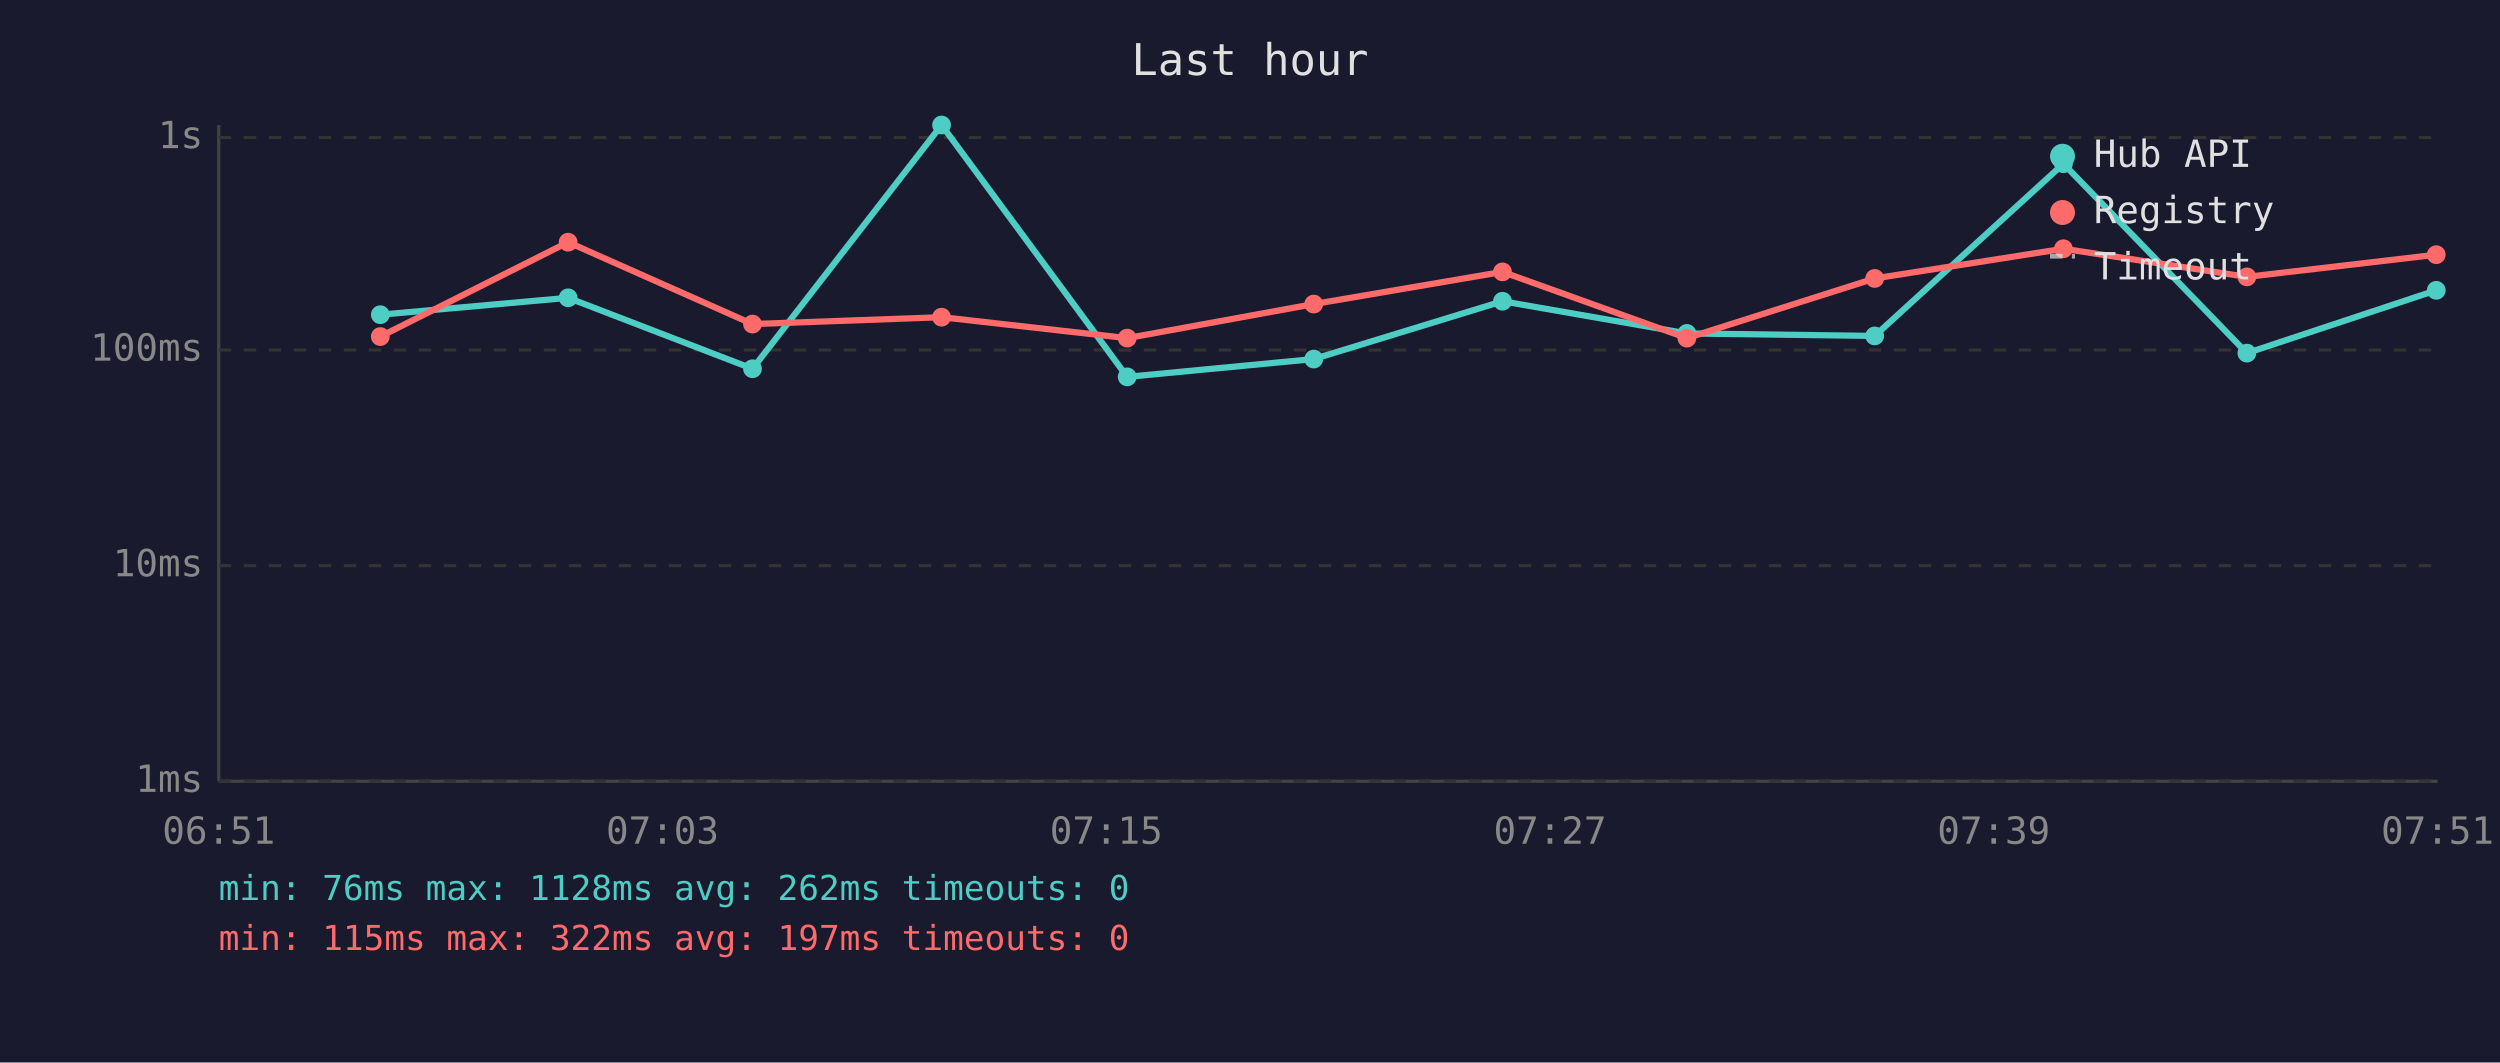
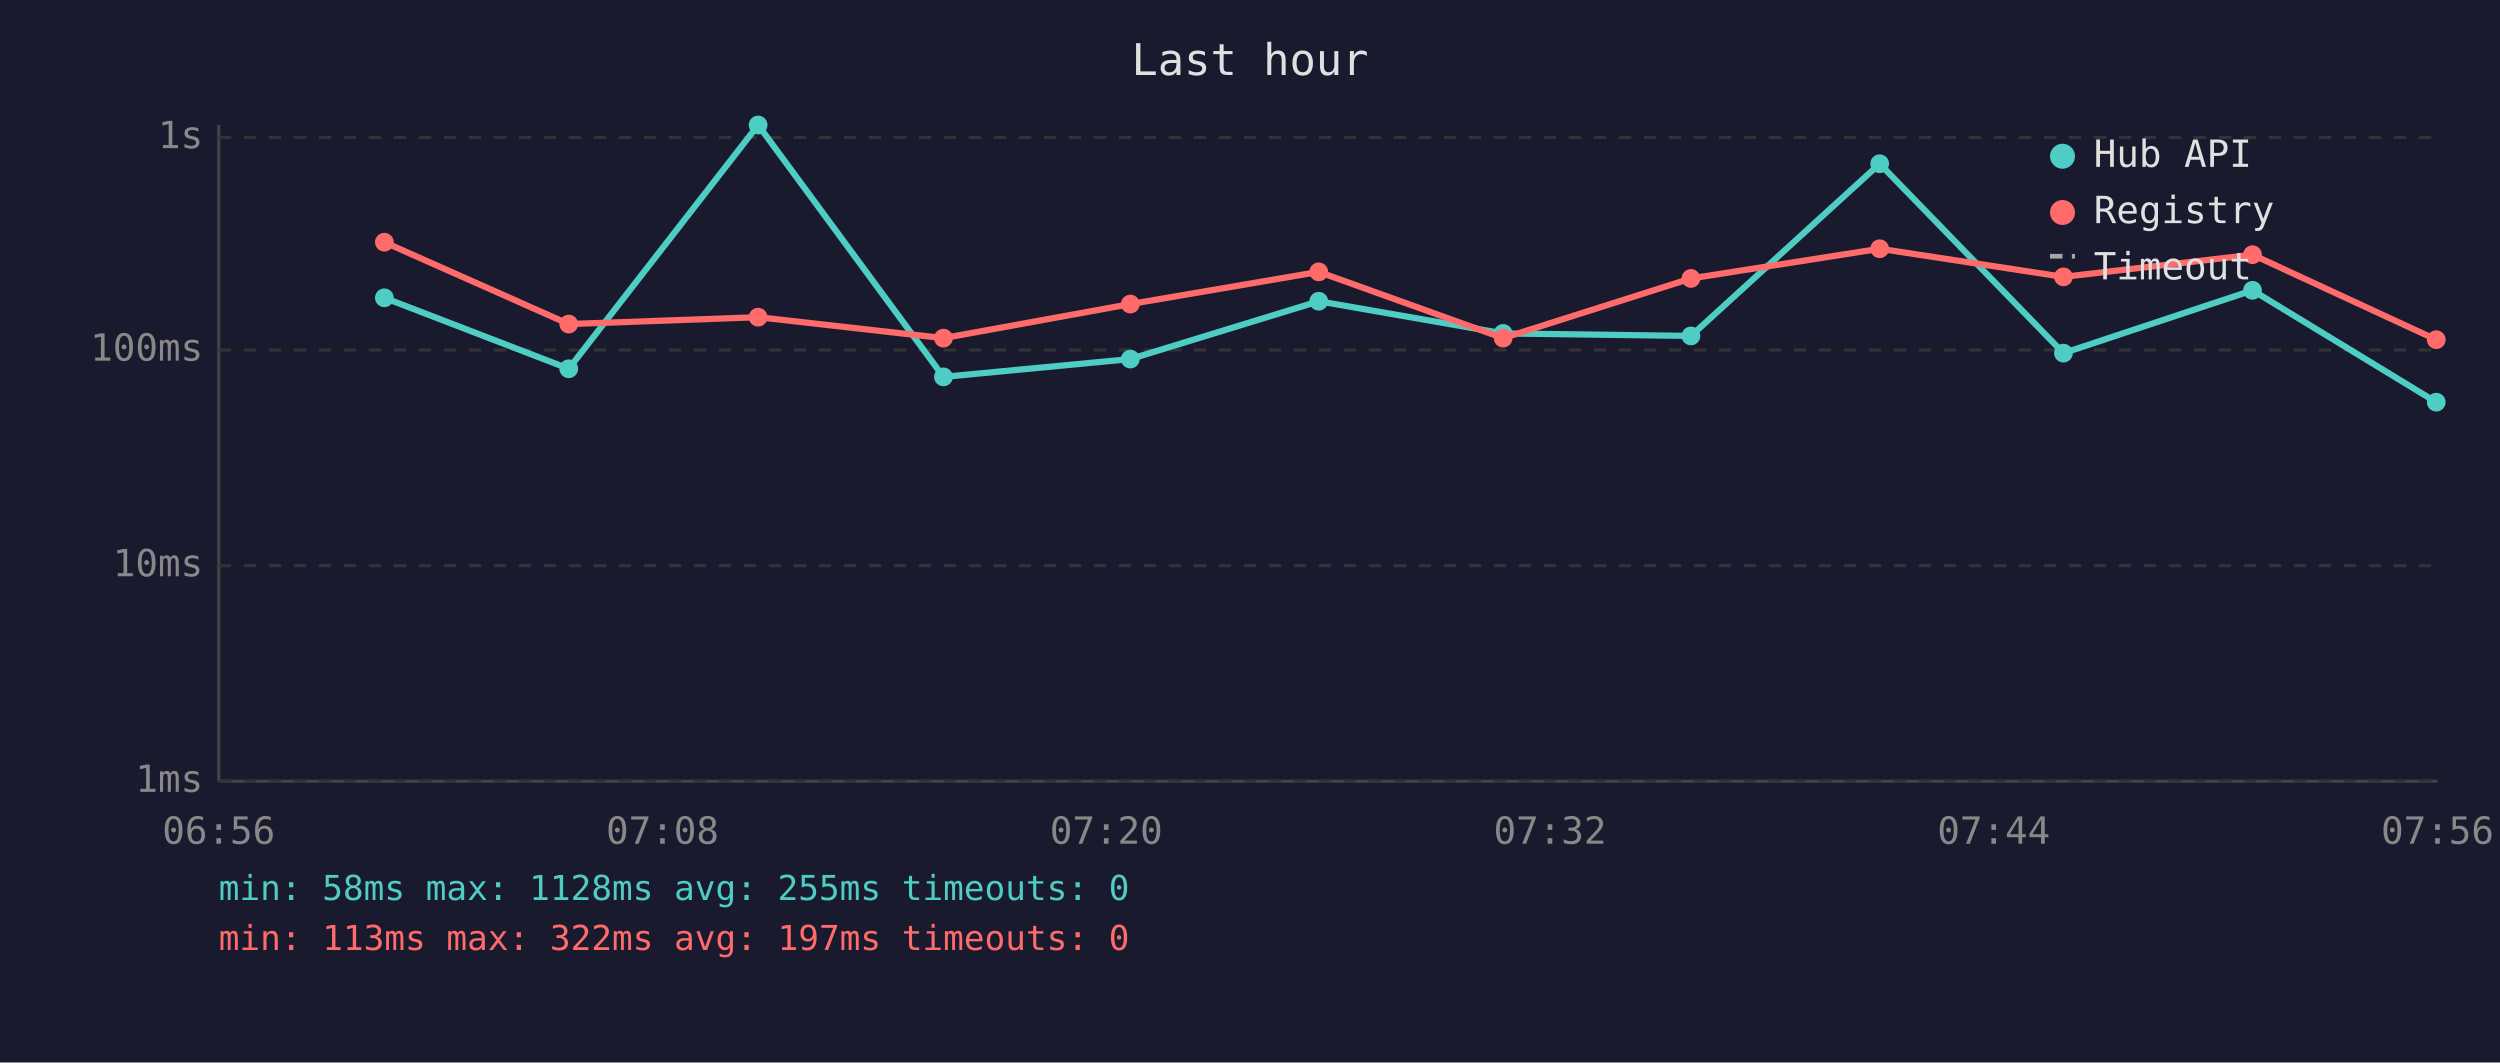
<svg xmlns="http://www.w3.org/2000/svg" viewBox="0 0 800 340" font-family="monospace" font-size="12">
  <rect width="800" height="340" fill="#1a1a2e" />
  <text x="400" y="24" fill="#e0e0e0" font-size="14" text-anchor="middle">Last hour</text>
  <line x1="70" y1="40" x2="70" y2="250" stroke="#444" stroke-width="1" />
  <line x1="70" y1="250" x2="780" y2="250" stroke="#444" stroke-width="1" />
  <line x1="70" y1="250" x2="780" y2="250" stroke="#333" stroke-width="1" stroke-dasharray="4" />
  <text x="65" y="250" fill="#888" text-anchor="end" dominant-baseline="middle">1ms</text>
  <line x1="70" y1="181" x2="780" y2="181" stroke="#333" stroke-width="1" stroke-dasharray="4" />
  <text x="65" y="181" fill="#888" text-anchor="end" dominant-baseline="middle">10ms</text>
  <line x1="70" y1="112" x2="780" y2="112" stroke="#333" stroke-width="1" stroke-dasharray="4" />
  <text x="65" y="112" fill="#888" text-anchor="end" dominant-baseline="middle">100ms</text>
  <line x1="70" y1="44" x2="780" y2="44" stroke="#333" stroke-width="1" stroke-dasharray="4" />
  <text x="65" y="44" fill="#888" text-anchor="end" dominant-baseline="middle">1s</text>
-   <text x="70" y="270" fill="#888" text-anchor="middle">06:51</text>
-   <text x="212" y="270" fill="#888" text-anchor="middle">07:03</text>
-   <text x="354" y="270" fill="#888" text-anchor="middle">07:15</text>
-   <text x="496" y="270" fill="#888" text-anchor="middle">07:27</text>
-   <text x="638" y="270" fill="#888" text-anchor="middle">07:39</text>
-   <text x="780" y="270" fill="#888" text-anchor="middle">07:51</text>
-   <polyline points="121.7,100.7 181.8,95.3 240.8,118.0 301.3,40.0 360.7,120.6 420.4,114.9 480.8,96.4 539.8,106.7 599.9,107.5 660.3,52.4 719.0,113.0 779.6,92.9" fill="none" stroke="#4ecdc4" stroke-width="2" opacity="1" />
-   <circle cx="121.7" cy="100.7" r="3" fill="#4ecdc4" />
-   <circle cx="181.8" cy="95.3" r="3" fill="#4ecdc4" />
-   <circle cx="240.8" cy="118.0" r="3" fill="#4ecdc4" />
-   <circle cx="301.3" cy="40.0" r="3" fill="#4ecdc4" />
-   <circle cx="360.7" cy="120.6" r="3" fill="#4ecdc4" />
-   <circle cx="420.4" cy="114.9" r="3" fill="#4ecdc4" />
-   <circle cx="480.8" cy="96.4" r="3" fill="#4ecdc4" />
-   <circle cx="539.8" cy="106.7" r="3" fill="#4ecdc4" />
-   <circle cx="599.9" cy="107.5" r="3" fill="#4ecdc4" />
-   <circle cx="660.3" cy="52.4" r="3" fill="#4ecdc4" />
-   <circle cx="719.0" cy="113.0" r="3" fill="#4ecdc4" />
-   <circle cx="779.6" cy="92.9" r="3" fill="#4ecdc4" />
-   <polyline points="121.7,107.7 181.8,77.5 240.8,103.7 301.3,101.5 360.7,108.2 420.4,97.3 480.8,87.0 539.8,108.2 599.9,89.1 660.3,79.6 719.0,88.6 779.6,81.5" fill="none" stroke="#ff6b6b" stroke-width="2" opacity="1" />
-   <circle cx="121.7" cy="107.7" r="3" fill="#ff6b6b" />
-   <circle cx="181.8" cy="77.5" r="3" fill="#ff6b6b" />
-   <circle cx="240.8" cy="103.7" r="3" fill="#ff6b6b" />
-   <circle cx="301.3" cy="101.5" r="3" fill="#ff6b6b" />
-   <circle cx="360.7" cy="108.2" r="3" fill="#ff6b6b" />
-   <circle cx="420.4" cy="97.3" r="3" fill="#ff6b6b" />
-   <circle cx="480.8" cy="87.0" r="3" fill="#ff6b6b" />
-   <circle cx="539.8" cy="108.2" r="3" fill="#ff6b6b" />
-   <circle cx="599.9" cy="89.1" r="3" fill="#ff6b6b" />
-   <circle cx="660.3" cy="79.6" r="3" fill="#ff6b6b" />
-   <circle cx="719.0" cy="88.6" r="3" fill="#ff6b6b" />
-   <circle cx="779.6" cy="81.5" r="3" fill="#ff6b6b" />
+   <text x="70" y="270" fill="#888" text-anchor="middle">06:56</text>
+   <text x="212" y="270" fill="#888" text-anchor="middle">07:08</text>
+   <text x="354" y="270" fill="#888" text-anchor="middle">07:20</text>
+   <text x="496" y="270" fill="#888" text-anchor="middle">07:32</text>
+   <text x="638" y="270" fill="#888" text-anchor="middle">07:44</text>
+   <text x="780" y="270" fill="#888" text-anchor="middle">07:56</text>
+   <polyline points="123.0,95.3 182.0,118.0 242.6,40.0 301.9,120.6 361.7,114.9 422.0,96.4 481.0,106.7 541.1,107.5 601.5,52.4 660.3,113.0 720.8,92.9 779.6,128.7" fill="none" stroke="#4ecdc4" stroke-width="2" opacity="1" />
+   <circle cx="123.0" cy="95.3" r="3" fill="#4ecdc4" />
+   <circle cx="182.0" cy="118.0" r="3" fill="#4ecdc4" />
+   <circle cx="242.6" cy="40.0" r="3" fill="#4ecdc4" />
+   <circle cx="301.9" cy="120.6" r="3" fill="#4ecdc4" />
+   <circle cx="361.7" cy="114.9" r="3" fill="#4ecdc4" />
+   <circle cx="422.0" cy="96.4" r="3" fill="#4ecdc4" />
+   <circle cx="481.0" cy="106.7" r="3" fill="#4ecdc4" />
+   <circle cx="541.1" cy="107.5" r="3" fill="#4ecdc4" />
+   <circle cx="601.5" cy="52.4" r="3" fill="#4ecdc4" />
+   <circle cx="660.3" cy="113.0" r="3" fill="#4ecdc4" />
+   <circle cx="720.8" cy="92.9" r="3" fill="#4ecdc4" />
+   <circle cx="779.6" cy="128.7" r="3" fill="#4ecdc4" />
+   <polyline points="123.0,77.5 182.0,103.7 242.6,101.5 301.9,108.2 361.7,97.3 422.0,87.0 481.0,108.2 541.1,89.1 601.5,79.6 660.3,88.6 720.8,81.5 779.6,108.7" fill="none" stroke="#ff6b6b" stroke-width="2" opacity="1" />
+   <circle cx="123.0" cy="77.5" r="3" fill="#ff6b6b" />
+   <circle cx="182.0" cy="103.7" r="3" fill="#ff6b6b" />
+   <circle cx="242.6" cy="101.5" r="3" fill="#ff6b6b" />
+   <circle cx="301.9" cy="108.2" r="3" fill="#ff6b6b" />
+   <circle cx="361.7" cy="97.3" r="3" fill="#ff6b6b" />
+   <circle cx="422.0" cy="87.0" r="3" fill="#ff6b6b" />
+   <circle cx="481.0" cy="108.2" r="3" fill="#ff6b6b" />
+   <circle cx="541.1" cy="89.1" r="3" fill="#ff6b6b" />
+   <circle cx="601.5" cy="79.6" r="3" fill="#ff6b6b" />
+   <circle cx="660.3" cy="88.6" r="3" fill="#ff6b6b" />
+   <circle cx="720.8" cy="81.5" r="3" fill="#ff6b6b" />
+   <circle cx="779.6" cy="108.7" r="3" fill="#ff6b6b" />
  <circle cx="660" cy="50" r="4" fill="#4ecdc4" />
  <text x="670" y="50" fill="#e0e0e0" dominant-baseline="middle">Hub API</text>
  <circle cx="660" cy="68" r="4" fill="#ff6b6b" />
  <text x="670" y="68" fill="#e0e0e0" dominant-baseline="middle">Registry</text>
  <line x1="656" y1="82" x2="664" y2="82" stroke="#e0e0e0" stroke-width="1.5" stroke-dasharray="4,3" opacity="0.7" />
  <text x="670" y="86" fill="#e0e0e0" dominant-baseline="middle">Timeout</text>
-   <text x="70" y="288" fill="#4ecdc4" font-size="11">min: 76ms  max: 1128ms  avg: 262ms  timeouts: 0</text>
-   <text x="70" y="304" fill="#ff6b6b" font-size="11">min: 115ms  max: 322ms  avg: 197ms  timeouts: 0</text>
+   <text x="70" y="288" fill="#4ecdc4" font-size="11">min: 58ms  max: 1128ms  avg: 255ms  timeouts: 0</text>
+   <text x="70" y="304" fill="#ff6b6b" font-size="11">min: 113ms  max: 322ms  avg: 197ms  timeouts: 0</text>
</svg>
